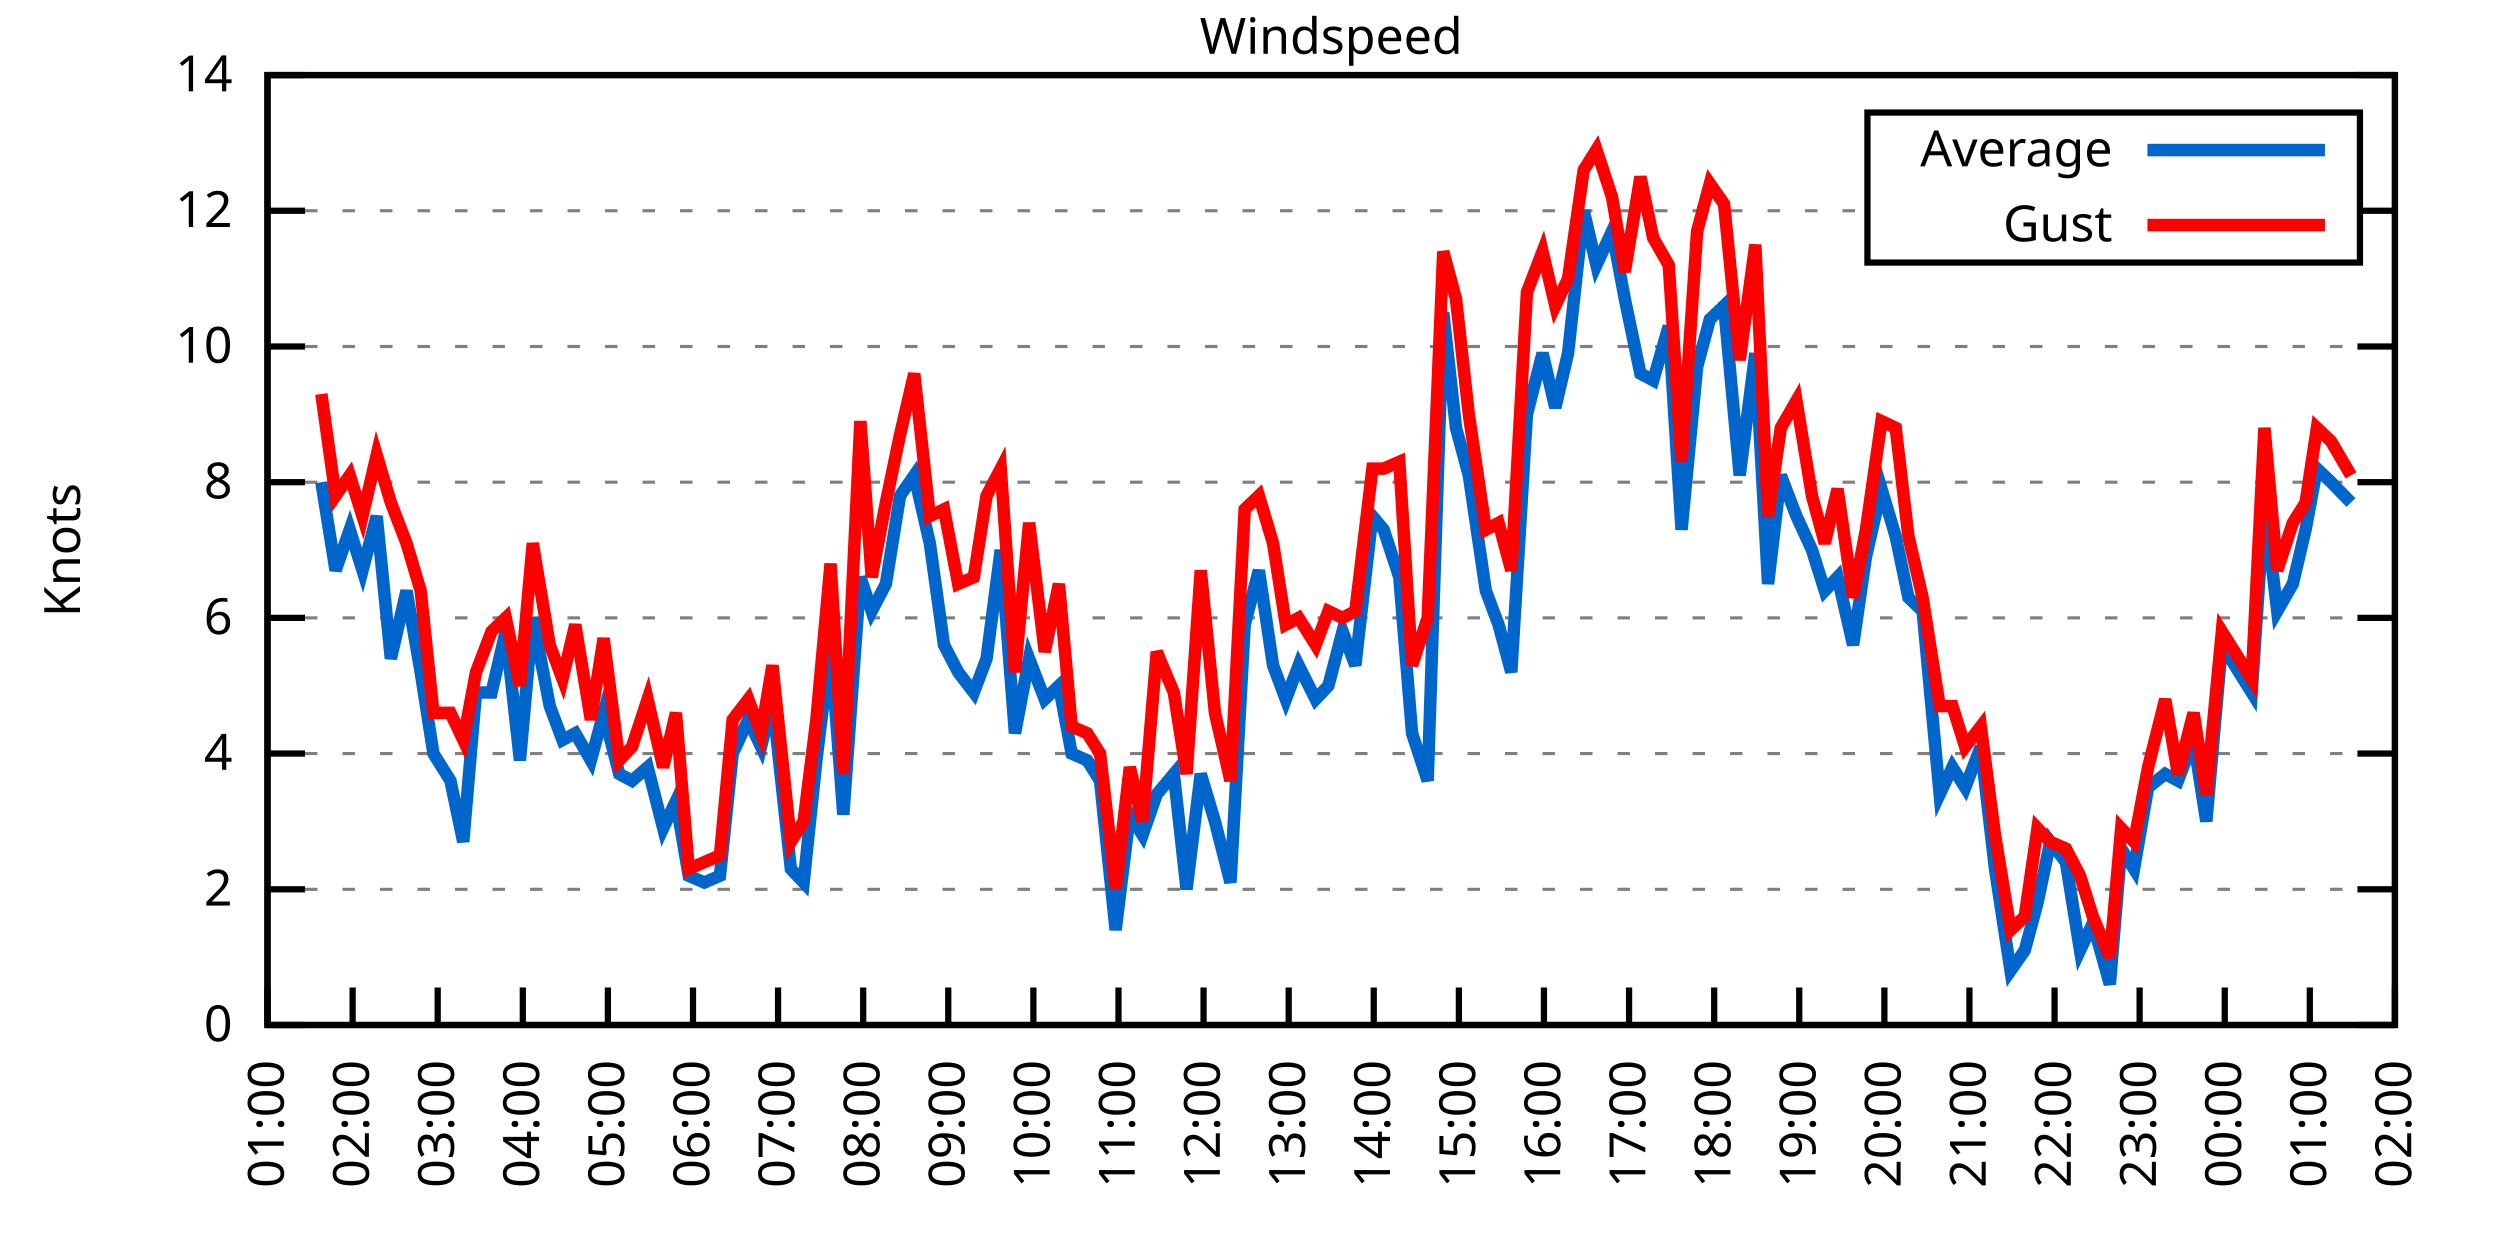
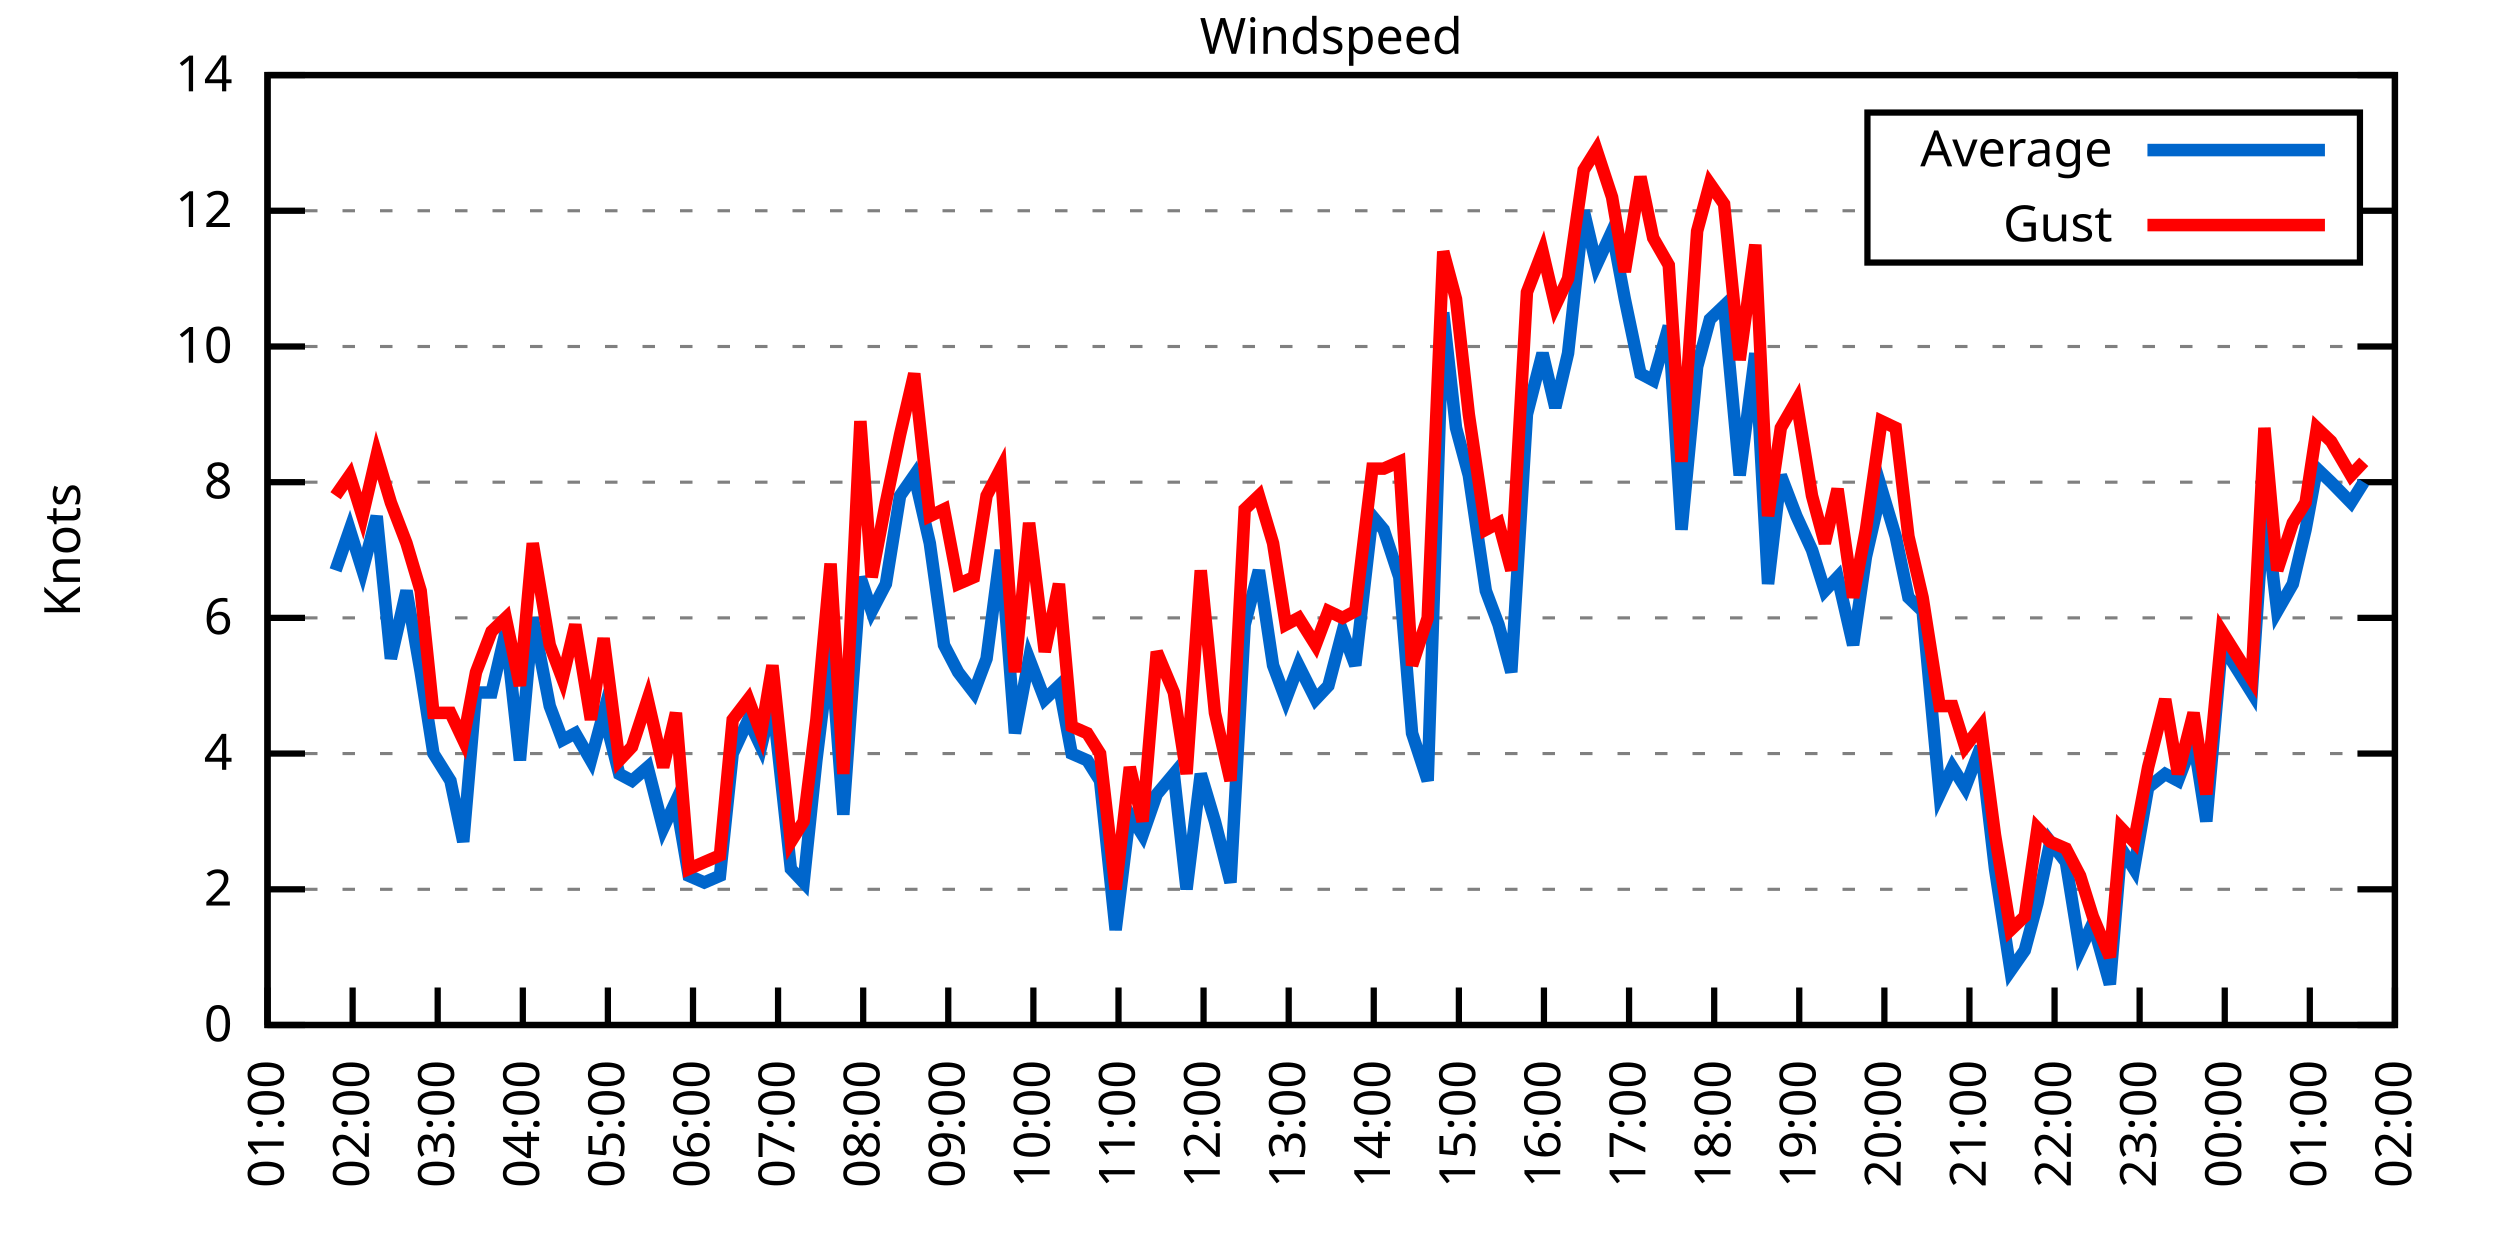
<svg xmlns="http://www.w3.org/2000/svg" xmlns:xlink="http://www.w3.org/1999/xlink" width="400" height="200" viewBox="0 0 400 200">
  <g id="gnuplot_canvas">
    <rect x="0" y="0" width="400" height="200" fill="none" />
    <defs>
      <circle id="gpDot" r="0.5" stroke-width="0.5" stroke="currentColor" />
      <path id="gpPt0" stroke-width="0.333" stroke="currentColor" d="M-1,0 h2 M0,-1 v2" />
      <path id="gpPt1" stroke-width="0.333" stroke="currentColor" d="M-1,-1 L1,1 M1,-1 L-1,1" />
      <path id="gpPt2" stroke-width="0.333" stroke="currentColor" d="M-1,0 L1,0 M0,-1 L0,1 M-1,-1 L1,1 M-1,1 L1,-1" />
      <rect id="gpPt3" stroke-width="0.333" stroke="currentColor" x="-1" y="-1" width="2" height="2" />
      <rect id="gpPt4" stroke-width="0.333" stroke="currentColor" fill="currentColor" x="-1" y="-1" width="2" height="2" />
      <circle id="gpPt5" stroke-width="0.333" stroke="currentColor" cx="0" cy="0" r="1" />
      <use xlink:href="#gpPt5" id="gpPt6" fill="currentColor" stroke="none" />
      <path id="gpPt7" stroke-width="0.333" stroke="currentColor" d="M0,-1.33 L-1.33,0.67 L1.33,0.67 z" />
      <use xlink:href="#gpPt7" id="gpPt8" fill="currentColor" stroke="none" />
      <use xlink:href="#gpPt7" id="gpPt9" stroke="currentColor" transform="rotate(180)" />
      <use xlink:href="#gpPt9" id="gpPt10" fill="currentColor" stroke="none" />
      <use xlink:href="#gpPt3" id="gpPt11" stroke="currentColor" transform="rotate(45)" />
      <use xlink:href="#gpPt11" id="gpPt12" fill="currentColor" stroke="none" />
      <path id="gpPt13" stroke-width="0.333" stroke="currentColor" d="M0,1.330 L1.265,0.411 L0.782,-1.067 L-0.782,-1.076 L-1.265,0.411 z" />
      <use xlink:href="#gpPt13" id="gpPt14" fill="currentColor" stroke="none" />
      <filter id="textbox" filterUnits="objectBoundingBox" x="0" y="0" height="1" width="1">
        <feFlood flood-color="white" flood-opacity="1" result="bgnd" />
        <feComposite in="SourceGraphic" in2="bgnd" operator="atop" />
      </filter>
      <filter id="greybox" filterUnits="objectBoundingBox" x="0" y="0" height="1" width="1">
        <feFlood flood-color="lightgrey" flood-opacity="1" result="grey" />
        <feComposite in="SourceGraphic" in2="grey" operator="atop" />
      </filter>
    </defs>
    <g fill="none" color="white" stroke="currentColor" stroke-width="1.00" stroke-linecap="butt" stroke-linejoin="miter">
</g>
    <g fill="none" color="black" stroke="currentColor" stroke-width="1.00" stroke-linecap="butt" stroke-linejoin="miter">
      <g stroke="none" shape-rendering="crispEdges">
        <polygon fill="rgb(255, 255, 255)" points="42.80,164.00 383.18,164.00 383.18,12.02 42.80,12.02 " />
      </g>
    </g>
    <g fill="none" color="black" stroke="currentColor" stroke-width="1.00" stroke-linecap="butt" stroke-linejoin="miter">
</g>
    <g fill="none" color="black" stroke="black" stroke-width="0.50" stroke-linecap="butt" stroke-linejoin="miter">
</g>
    <g fill="none" color="gray" stroke="currentColor" stroke-width="0.50" stroke-linecap="butt" stroke-linejoin="miter">
      <path stroke="gray" stroke-dasharray="2,4" class="gridline" d="M42.80,164.00 L383.19,164.00  " />
    </g>
    <g fill="none" color="gray" stroke="gray" stroke-width="1.00" stroke-linecap="butt" stroke-linejoin="miter">
</g>
    <g fill="none" color="black" stroke="currentColor" stroke-width="1.00" stroke-linecap="butt" stroke-linejoin="miter">
      <path stroke="black" d="M42.80,164.00 L48.80,164.00 M383.19,164.00 L377.19,164.00  " />
      <g transform="translate(37.20,166.60)" stroke="none" fill="black" font-family="Sans" font-size="8.00" text-anchor="end">
        <text>
          <tspan font-family="Sans"> 0</tspan>
        </text>
      </g>
    </g>
    <g fill="none" color="black" stroke="currentColor" stroke-width="1.00" stroke-linecap="butt" stroke-linejoin="miter">
</g>
    <g fill="none" color="black" stroke="black" stroke-width="0.50" stroke-linecap="butt" stroke-linejoin="miter">
</g>
    <g fill="none" color="gray" stroke="currentColor" stroke-width="0.50" stroke-linecap="butt" stroke-linejoin="miter">
      <path stroke="gray" stroke-dasharray="2,4" class="gridline" d="M42.80,142.29 L383.19,142.29  " />
    </g>
    <g fill="none" color="gray" stroke="gray" stroke-width="1.00" stroke-linecap="butt" stroke-linejoin="miter">
</g>
    <g fill="none" color="black" stroke="currentColor" stroke-width="1.00" stroke-linecap="butt" stroke-linejoin="miter">
      <path stroke="black" d="M42.80,142.29 L48.80,142.29 M383.19,142.29 L377.19,142.29  " />
      <g transform="translate(37.20,144.89)" stroke="none" fill="black" font-family="Sans" font-size="8.00" text-anchor="end">
        <text>
          <tspan font-family="Sans"> 2</tspan>
        </text>
      </g>
    </g>
    <g fill="none" color="black" stroke="currentColor" stroke-width="1.00" stroke-linecap="butt" stroke-linejoin="miter">
</g>
    <g fill="none" color="black" stroke="black" stroke-width="0.50" stroke-linecap="butt" stroke-linejoin="miter">
</g>
    <g fill="none" color="gray" stroke="currentColor" stroke-width="0.50" stroke-linecap="butt" stroke-linejoin="miter">
      <path stroke="gray" stroke-dasharray="2,4" class="gridline" d="M42.80,120.57 L383.19,120.57  " />
    </g>
    <g fill="none" color="gray" stroke="gray" stroke-width="1.00" stroke-linecap="butt" stroke-linejoin="miter">
</g>
    <g fill="none" color="black" stroke="currentColor" stroke-width="1.00" stroke-linecap="butt" stroke-linejoin="miter">
      <path stroke="black" d="M42.80,120.57 L48.80,120.57 M383.19,120.57 L377.19,120.57  " />
      <g transform="translate(37.20,123.17)" stroke="none" fill="black" font-family="Sans" font-size="8.00" text-anchor="end">
        <text>
          <tspan font-family="Sans"> 4</tspan>
        </text>
      </g>
    </g>
    <g fill="none" color="black" stroke="currentColor" stroke-width="1.00" stroke-linecap="butt" stroke-linejoin="miter">
</g>
    <g fill="none" color="black" stroke="black" stroke-width="0.50" stroke-linecap="butt" stroke-linejoin="miter">
</g>
    <g fill="none" color="gray" stroke="currentColor" stroke-width="0.50" stroke-linecap="butt" stroke-linejoin="miter">
      <path stroke="gray" stroke-dasharray="2,4" class="gridline" d="M42.80,98.86 L383.19,98.86  " />
    </g>
    <g fill="none" color="gray" stroke="gray" stroke-width="1.00" stroke-linecap="butt" stroke-linejoin="miter">
</g>
    <g fill="none" color="black" stroke="currentColor" stroke-width="1.00" stroke-linecap="butt" stroke-linejoin="miter">
      <path stroke="black" d="M42.80,98.86 L48.80,98.86 M383.19,98.86 L377.19,98.86  " />
      <g transform="translate(37.20,101.46)" stroke="none" fill="black" font-family="Sans" font-size="8.00" text-anchor="end">
        <text>
          <tspan font-family="Sans"> 6</tspan>
        </text>
      </g>
    </g>
    <g fill="none" color="black" stroke="currentColor" stroke-width="1.00" stroke-linecap="butt" stroke-linejoin="miter">
</g>
    <g fill="none" color="black" stroke="black" stroke-width="0.50" stroke-linecap="butt" stroke-linejoin="miter">
</g>
    <g fill="none" color="gray" stroke="currentColor" stroke-width="0.50" stroke-linecap="butt" stroke-linejoin="miter">
      <path stroke="gray" stroke-dasharray="2,4" class="gridline" d="M42.80,77.15 L383.19,77.15  " />
    </g>
    <g fill="none" color="gray" stroke="gray" stroke-width="1.00" stroke-linecap="butt" stroke-linejoin="miter">
</g>
    <g fill="none" color="black" stroke="currentColor" stroke-width="1.00" stroke-linecap="butt" stroke-linejoin="miter">
      <path stroke="black" d="M42.80,77.15 L48.80,77.15 M383.19,77.15 L377.19,77.15  " />
      <g transform="translate(37.20,79.75)" stroke="none" fill="black" font-family="Sans" font-size="8.00" text-anchor="end">
        <text>
          <tspan font-family="Sans"> 8</tspan>
        </text>
      </g>
    </g>
    <g fill="none" color="black" stroke="currentColor" stroke-width="1.00" stroke-linecap="butt" stroke-linejoin="miter">
</g>
    <g fill="none" color="black" stroke="black" stroke-width="0.50" stroke-linecap="butt" stroke-linejoin="miter">
</g>
    <g fill="none" color="gray" stroke="currentColor" stroke-width="0.50" stroke-linecap="butt" stroke-linejoin="miter">
      <path stroke="gray" stroke-dasharray="2,4" class="gridline" d="M42.80,55.44 L383.19,55.44  " />
    </g>
    <g fill="none" color="gray" stroke="gray" stroke-width="1.00" stroke-linecap="butt" stroke-linejoin="miter">
</g>
    <g fill="none" color="black" stroke="currentColor" stroke-width="1.00" stroke-linecap="butt" stroke-linejoin="miter">
      <path stroke="black" d="M42.80,55.44 L48.80,55.44 M383.19,55.44 L377.19,55.44  " />
      <g transform="translate(37.20,58.04)" stroke="none" fill="black" font-family="Sans" font-size="8.00" text-anchor="end">
        <text>
          <tspan font-family="Sans"> 10</tspan>
        </text>
      </g>
    </g>
    <g fill="none" color="black" stroke="currentColor" stroke-width="1.00" stroke-linecap="butt" stroke-linejoin="miter">
</g>
    <g fill="none" color="black" stroke="black" stroke-width="0.50" stroke-linecap="butt" stroke-linejoin="miter">
</g>
    <g fill="none" color="gray" stroke="currentColor" stroke-width="0.50" stroke-linecap="butt" stroke-linejoin="miter">
      <path stroke="gray" stroke-dasharray="2,4" class="gridline" d="M42.80,33.72 L298.79,33.72 M377.59,33.72 L383.19,33.72  " />
    </g>
    <g fill="none" color="gray" stroke="gray" stroke-width="1.00" stroke-linecap="butt" stroke-linejoin="miter">
</g>
    <g fill="none" color="black" stroke="currentColor" stroke-width="1.00" stroke-linecap="butt" stroke-linejoin="miter">
      <path stroke="black" d="M42.80,33.72 L48.80,33.72 M383.19,33.72 L377.19,33.72  " />
      <g transform="translate(37.20,36.32)" stroke="none" fill="black" font-family="Sans" font-size="8.00" text-anchor="end">
        <text>
          <tspan font-family="Sans"> 12</tspan>
        </text>
      </g>
    </g>
    <g fill="none" color="black" stroke="currentColor" stroke-width="1.00" stroke-linecap="butt" stroke-linejoin="miter">
</g>
    <g fill="none" color="black" stroke="black" stroke-width="0.50" stroke-linecap="butt" stroke-linejoin="miter">
</g>
    <g fill="none" color="gray" stroke="currentColor" stroke-width="0.50" stroke-linecap="butt" stroke-linejoin="miter">
      <path stroke="gray" stroke-dasharray="2,4" class="gridline" d="M42.80,12.01 L383.19,12.01  " />
    </g>
    <g fill="none" color="gray" stroke="gray" stroke-width="1.00" stroke-linecap="butt" stroke-linejoin="miter">
</g>
    <g fill="none" color="black" stroke="currentColor" stroke-width="1.00" stroke-linecap="butt" stroke-linejoin="miter">
      <path stroke="black" d="M42.80,12.01 L48.80,12.01 M383.19,12.01 L377.19,12.01  " />
      <g transform="translate(37.20,14.61)" stroke="none" fill="black" font-family="Sans" font-size="8.00" text-anchor="end">
        <text>
          <tspan font-family="Sans"> 14</tspan>
        </text>
      </g>
    </g>
    <g fill="none" color="black" stroke="currentColor" stroke-width="1.00" stroke-linecap="butt" stroke-linejoin="miter">
      <path stroke="black" d="M42.80,164.00 L42.80,158.00  " />
      <g transform="translate(45.40,169.60) rotate(270.00)" stroke="none" fill="black" font-family="Sans" font-size="8.00" text-anchor="end">
        <text>
          <tspan font-family="Sans">01:00</tspan>
        </text>
      </g>
    </g>
    <g fill="none" color="black" stroke="currentColor" stroke-width="1.00" stroke-linecap="butt" stroke-linejoin="miter">
      <path stroke="black" d="M56.42,164.00 L56.42,158.00  " />
      <g transform="translate(59.02,169.60) rotate(270.00)" stroke="none" fill="black" font-family="Sans" font-size="8.00" text-anchor="end">
        <text>
          <tspan font-family="Sans">02:00</tspan>
        </text>
      </g>
    </g>
    <g fill="none" color="black" stroke="currentColor" stroke-width="1.00" stroke-linecap="butt" stroke-linejoin="miter">
      <path stroke="black" d="M70.03,164.00 L70.03,158.00  " />
      <g transform="translate(72.63,169.60) rotate(270.00)" stroke="none" fill="black" font-family="Sans" font-size="8.00" text-anchor="end">
        <text>
          <tspan font-family="Sans">03:00</tspan>
        </text>
      </g>
    </g>
    <g fill="none" color="black" stroke="currentColor" stroke-width="1.00" stroke-linecap="butt" stroke-linejoin="miter">
      <path stroke="black" d="M83.65,164.00 L83.65,158.00  " />
      <g transform="translate(86.25,169.60) rotate(270.00)" stroke="none" fill="black" font-family="Sans" font-size="8.00" text-anchor="end">
        <text>
          <tspan font-family="Sans">04:00</tspan>
        </text>
      </g>
    </g>
    <g fill="none" color="black" stroke="currentColor" stroke-width="1.00" stroke-linecap="butt" stroke-linejoin="miter">
      <path stroke="black" d="M97.26,164.00 L97.26,158.00  " />
      <g transform="translate(99.86,169.60) rotate(270.00)" stroke="none" fill="black" font-family="Sans" font-size="8.00" text-anchor="end">
        <text>
          <tspan font-family="Sans">05:00</tspan>
        </text>
      </g>
    </g>
    <g fill="none" color="black" stroke="currentColor" stroke-width="1.00" stroke-linecap="butt" stroke-linejoin="miter">
      <path stroke="black" d="M110.88,164.00 L110.88,158.00  " />
      <g transform="translate(113.48,169.60) rotate(270.00)" stroke="none" fill="black" font-family="Sans" font-size="8.00" text-anchor="end">
        <text>
          <tspan font-family="Sans">06:00</tspan>
        </text>
      </g>
    </g>
    <g fill="none" color="black" stroke="currentColor" stroke-width="1.00" stroke-linecap="butt" stroke-linejoin="miter">
      <path stroke="black" d="M124.49,164.00 L124.49,158.00  " />
      <g transform="translate(127.09,169.60) rotate(270.00)" stroke="none" fill="black" font-family="Sans" font-size="8.00" text-anchor="end">
        <text>
          <tspan font-family="Sans">07:00</tspan>
        </text>
      </g>
    </g>
    <g fill="none" color="black" stroke="currentColor" stroke-width="1.00" stroke-linecap="butt" stroke-linejoin="miter">
      <path stroke="black" d="M138.11,164.00 L138.11,158.00  " />
      <g transform="translate(140.71,169.60) rotate(270.00)" stroke="none" fill="black" font-family="Sans" font-size="8.00" text-anchor="end">
        <text>
          <tspan font-family="Sans">08:00</tspan>
        </text>
      </g>
    </g>
    <g fill="none" color="black" stroke="currentColor" stroke-width="1.00" stroke-linecap="butt" stroke-linejoin="miter">
      <path stroke="black" d="M151.72,164.00 L151.72,158.00  " />
      <g transform="translate(154.32,169.60) rotate(270.00)" stroke="none" fill="black" font-family="Sans" font-size="8.00" text-anchor="end">
        <text>
          <tspan font-family="Sans">09:00</tspan>
        </text>
      </g>
    </g>
    <g fill="none" color="black" stroke="currentColor" stroke-width="1.00" stroke-linecap="butt" stroke-linejoin="miter">
      <path stroke="black" d="M165.34,164.00 L165.34,158.00  " />
      <g transform="translate(167.94,169.60) rotate(270.00)" stroke="none" fill="black" font-family="Sans" font-size="8.00" text-anchor="end">
        <text>
          <tspan font-family="Sans">10:00</tspan>
        </text>
      </g>
    </g>
    <g fill="none" color="black" stroke="currentColor" stroke-width="1.00" stroke-linecap="butt" stroke-linejoin="miter">
      <path stroke="black" d="M178.96,164.00 L178.96,158.00  " />
      <g transform="translate(181.56,169.60) rotate(270.00)" stroke="none" fill="black" font-family="Sans" font-size="8.00" text-anchor="end">
        <text>
          <tspan font-family="Sans">11:00</tspan>
        </text>
      </g>
    </g>
    <g fill="none" color="black" stroke="currentColor" stroke-width="1.00" stroke-linecap="butt" stroke-linejoin="miter">
      <path stroke="black" d="M192.57,164.00 L192.57,158.00  " />
      <g transform="translate(195.17,169.60) rotate(270.00)" stroke="none" fill="black" font-family="Sans" font-size="8.00" text-anchor="end">
        <text>
          <tspan font-family="Sans">12:00</tspan>
        </text>
      </g>
    </g>
    <g fill="none" color="black" stroke="currentColor" stroke-width="1.00" stroke-linecap="butt" stroke-linejoin="miter">
      <path stroke="black" d="M206.19,164.00 L206.19,158.00  " />
      <g transform="translate(208.79,169.60) rotate(270.00)" stroke="none" fill="black" font-family="Sans" font-size="8.00" text-anchor="end">
        <text>
          <tspan font-family="Sans">13:00</tspan>
        </text>
      </g>
    </g>
    <g fill="none" color="black" stroke="currentColor" stroke-width="1.00" stroke-linecap="butt" stroke-linejoin="miter">
      <path stroke="black" d="M219.80,164.00 L219.80,158.00  " />
      <g transform="translate(222.40,169.60) rotate(270.00)" stroke="none" fill="black" font-family="Sans" font-size="8.00" text-anchor="end">
        <text>
          <tspan font-family="Sans">14:00</tspan>
        </text>
      </g>
    </g>
    <g fill="none" color="black" stroke="currentColor" stroke-width="1.00" stroke-linecap="butt" stroke-linejoin="miter">
      <path stroke="black" d="M233.42,164.00 L233.42,158.00  " />
      <g transform="translate(236.02,169.60) rotate(270.00)" stroke="none" fill="black" font-family="Sans" font-size="8.00" text-anchor="end">
        <text>
          <tspan font-family="Sans">15:00</tspan>
        </text>
      </g>
    </g>
    <g fill="none" color="black" stroke="currentColor" stroke-width="1.00" stroke-linecap="butt" stroke-linejoin="miter">
      <path stroke="black" d="M247.03,164.00 L247.03,158.00  " />
      <g transform="translate(249.63,169.60) rotate(270.00)" stroke="none" fill="black" font-family="Sans" font-size="8.00" text-anchor="end">
        <text>
          <tspan font-family="Sans">16:00</tspan>
        </text>
      </g>
    </g>
    <g fill="none" color="black" stroke="currentColor" stroke-width="1.00" stroke-linecap="butt" stroke-linejoin="miter">
      <path stroke="black" d="M260.65,164.00 L260.65,158.00  " />
      <g transform="translate(263.25,169.60) rotate(270.00)" stroke="none" fill="black" font-family="Sans" font-size="8.00" text-anchor="end">
        <text>
          <tspan font-family="Sans">17:00</tspan>
        </text>
      </g>
    </g>
    <g fill="none" color="black" stroke="currentColor" stroke-width="1.00" stroke-linecap="butt" stroke-linejoin="miter">
      <path stroke="black" d="M274.27,164.00 L274.27,158.00  " />
      <g transform="translate(276.87,169.60) rotate(270.00)" stroke="none" fill="black" font-family="Sans" font-size="8.00" text-anchor="end">
        <text>
          <tspan font-family="Sans">18:00</tspan>
        </text>
      </g>
    </g>
    <g fill="none" color="black" stroke="currentColor" stroke-width="1.00" stroke-linecap="butt" stroke-linejoin="miter">
      <path stroke="black" d="M287.88,164.00 L287.88,158.00  " />
      <g transform="translate(290.48,169.60) rotate(270.00)" stroke="none" fill="black" font-family="Sans" font-size="8.00" text-anchor="end">
        <text>
          <tspan font-family="Sans">19:00</tspan>
        </text>
      </g>
    </g>
    <g fill="none" color="black" stroke="currentColor" stroke-width="1.00" stroke-linecap="butt" stroke-linejoin="miter">
      <path stroke="black" d="M301.50,164.00 L301.50,158.00  " />
      <g transform="translate(304.10,169.60) rotate(270.00)" stroke="none" fill="black" font-family="Sans" font-size="8.00" text-anchor="end">
        <text>
          <tspan font-family="Sans">20:00</tspan>
        </text>
      </g>
    </g>
    <g fill="none" color="black" stroke="currentColor" stroke-width="1.00" stroke-linecap="butt" stroke-linejoin="miter">
      <path stroke="black" d="M315.11,164.00 L315.11,158.00  " />
      <g transform="translate(317.71,169.60) rotate(270.00)" stroke="none" fill="black" font-family="Sans" font-size="8.00" text-anchor="end">
        <text>
          <tspan font-family="Sans">21:00</tspan>
        </text>
      </g>
    </g>
    <g fill="none" color="black" stroke="currentColor" stroke-width="1.00" stroke-linecap="butt" stroke-linejoin="miter">
      <path stroke="black" d="M328.73,164.00 L328.73,158.00  " />
      <g transform="translate(331.33,169.60) rotate(270.00)" stroke="none" fill="black" font-family="Sans" font-size="8.00" text-anchor="end">
        <text>
          <tspan font-family="Sans">22:00</tspan>
        </text>
      </g>
    </g>
    <g fill="none" color="black" stroke="currentColor" stroke-width="1.00" stroke-linecap="butt" stroke-linejoin="miter">
      <path stroke="black" d="M342.34,164.00 L342.34,158.00  " />
      <g transform="translate(344.94,169.60) rotate(270.00)" stroke="none" fill="black" font-family="Sans" font-size="8.00" text-anchor="end">
        <text>
          <tspan font-family="Sans">23:00</tspan>
        </text>
      </g>
    </g>
    <g fill="none" color="black" stroke="currentColor" stroke-width="1.00" stroke-linecap="butt" stroke-linejoin="miter">
      <path stroke="black" d="M355.96,164.00 L355.96,158.00  " />
      <g transform="translate(358.56,169.60) rotate(270.00)" stroke="none" fill="black" font-family="Sans" font-size="8.00" text-anchor="end">
        <text>
          <tspan font-family="Sans">00:00</tspan>
        </text>
      </g>
    </g>
    <g fill="none" color="black" stroke="currentColor" stroke-width="1.00" stroke-linecap="butt" stroke-linejoin="miter">
      <path stroke="black" d="M369.57,164.00 L369.57,158.00  " />
      <g transform="translate(372.17,169.60) rotate(270.00)" stroke="none" fill="black" font-family="Sans" font-size="8.00" text-anchor="end">
        <text>
          <tspan font-family="Sans">01:00</tspan>
        </text>
      </g>
    </g>
    <g fill="none" color="black" stroke="currentColor" stroke-width="1.00" stroke-linecap="butt" stroke-linejoin="miter">
      <path stroke="black" d="M383.19,164.00 L383.19,158.00  " />
      <g transform="translate(385.79,169.60) rotate(270.00)" stroke="none" fill="black" font-family="Sans" font-size="8.00" text-anchor="end">
        <text>
          <tspan font-family="Sans">02:00</tspan>
        </text>
      </g>
    </g>
    <g fill="none" color="black" stroke="currentColor" stroke-width="1.00" stroke-linecap="butt" stroke-linejoin="miter">
</g>
    <g fill="none" color="black" stroke="currentColor" stroke-width="1.00" stroke-linecap="butt" stroke-linejoin="miter">
      <path stroke="black" d="M42.80,12.01 L42.80,164.00 L383.19,164.00 L383.19,12.01 L42.80,12.01 Z  " />
    </g>
    <g fill="none" color="black" stroke="currentColor" stroke-width="1.00" stroke-linecap="butt" stroke-linejoin="miter">
</g>
    <g fill="none" color="black" stroke="currentColor" stroke-width="1.00" stroke-linecap="butt" stroke-linejoin="miter">
      <path stroke="black" d="M298.79,42.01 L298.79,18.01 L377.59,18.01 L377.59,42.01 L298.79,42.01 Z  " />
    </g>
    <g id="Windspeed_plot_1">
      <g fill="none" color="white" stroke="black" stroke-width="2.00" stroke-linecap="butt" stroke-linejoin="miter">
</g>
      <g fill="none" color="black" stroke="currentColor" stroke-width="2.00" stroke-linecap="butt" stroke-linejoin="miter">
        <g transform="translate(337.99,26.61)" stroke="none" fill="black" font-family="Sans" font-size="8.00" text-anchor="end">
          <text>
            <tspan font-family="Sans">Average</tspan>
          </text>
        </g>
      </g>
      <g fill="none" color="black" stroke="currentColor" stroke-width="2.00" stroke-linecap="butt" stroke-linejoin="miter">
-         <path stroke="rgb(  0, 102, 204)" d="M343.59,24.01 L371.99,24.01 M51.42,77.15 L53.69,91.26 L55.96,84.75 L58.00,91.26 L60.27,82.58 L62.54,105.38   L65.04,94.52 L67.31,107.55 L69.35,120.57 L72.07,124.92 L74.12,134.69 L76.16,110.80 L78.65,110.80 L80.92,101.03   L83.19,121.66 L85.24,98.86 L87.96,112.97 L90.00,118.40 L92.04,117.32 L94.54,121.66 L96.58,114.06 L99.08,123.83   L101.12,124.92 L103.62,122.75 L106.11,132.52 L108.15,128.17 L110.20,140.12 L112.69,141.20 L115.19,140.12 L117.23,120.57   L119.73,115.15 L121.77,119.49 L123.59,111.89 L126.54,139.03 L128.58,141.20 L130.62,121.66 L132.89,103.20 L134.93,130.35   L137.66,92.35 L139.47,97.78 L141.74,93.43 L144.01,79.32 L146.28,76.06 L148.77,86.92 L151.04,103.20 L153.31,107.55   L155.81,110.80 L157.85,105.38 L160.12,88.00 L162.39,117.32 L164.66,105.38 L167.16,111.89 L169.43,109.72 L171.47,120.57   L173.96,121.66 L176.01,124.92 L178.50,148.80 L180.77,130.35 L182.81,133.60 L185.08,127.09 L187.81,123.83 L189.85,142.29   L192.12,123.83 L194.39,131.43 L196.88,141.20 L199.15,99.95 L201.42,91.26 L203.69,106.46 L205.73,111.89 L207.78,106.46   L210.50,111.89 L212.54,109.72 L214.81,101.03 L216.85,106.46 L219.58,82.58 L221.39,84.75 L223.89,92.35 L225.93,117.32   L228.43,124.92 L230.92,50.01 L232.96,68.46 L235.01,76.06 L237.73,94.52 L239.77,99.95 L241.81,107.55 L244.31,66.29   L246.81,56.52 L248.85,65.21 L250.89,56.52 L253.39,33.72 L255.43,42.41 L257.93,36.98 L259.97,47.84 L262.47,59.78   L264.51,60.86 L267.00,52.18 L269.05,84.75 L271.54,58.69 L273.58,51.09 L275.85,48.92 L278.35,76.06 L280.85,56.52   L282.89,93.43 L284.93,76.06 L287.43,82.58 L289.92,88.00 L291.97,94.52 L294.01,92.35 L296.50,103.20 L298.55,89.09   L301.04,78.23 L303.31,85.83 L305.35,95.60 L307.62,97.78 L310.35,127.09 L312.39,122.75 L314.43,126.00 L316.93,119.49   L319.20,139.03 L321.69,155.31 L323.96,152.06 L326.00,144.46 L328.05,134.69 L330.54,137.94 L332.81,152.06 L334.85,147.72   L337.58,157.49 L339.39,135.77 L341.44,139.03 L343.70,126.00 L346.43,123.83 L348.47,124.92 L350.97,118.40 L353.01,131.43   L355.50,103.20 L357.55,106.46 L360.27,110.80 L362.31,80.41 L364.36,97.78 L366.85,93.43 L368.89,84.75 L370.71,74.98   L372.98,77.15 L376.16,80.41  " />
+         <path stroke="rgb(  0, 102, 204)" d="M343.59,24.01 L371.99,24.01 M53.69,91.26 L55.96,84.75 L58.00,91.26 L60.27,82.58 L62.54,105.38 L65.04,94.52   L67.31,107.55 L69.35,120.57 L72.07,124.92 L74.12,134.69 L76.16,110.80 L78.65,110.80 L80.92,101.03 L83.19,121.66   L85.24,98.86 L87.96,112.97 L90.00,118.40 L92.04,117.32 L94.54,121.66 L96.58,114.06 L99.08,123.83 L101.12,124.92   L103.62,122.75 L106.11,132.52 L108.15,128.17 L110.20,140.12 L112.69,141.20 L115.19,140.12 L117.23,120.57 L119.73,115.15   L121.77,119.49 L123.59,111.89 L126.54,139.03 L128.58,141.20 L130.62,121.66 L132.89,103.20 L134.93,130.35 L137.66,92.35   L139.47,97.78 L141.74,93.43 L144.01,79.32 L146.28,76.06 L148.77,86.92 L151.04,103.20 L153.31,107.55 L155.81,110.80   L157.85,105.38 L160.12,88.00 L162.39,117.32 L164.66,105.38 L167.16,111.89 L169.43,109.72 L171.47,120.57 L173.96,121.66   L176.01,124.92 L178.50,148.80 L180.77,130.35 L182.81,133.60 L185.08,127.09 L187.81,123.83 L189.85,142.29 L192.12,123.83   L194.39,131.43 L196.88,141.20 L199.15,99.95 L201.42,91.26 L203.69,106.46 L205.73,111.89 L207.78,106.46 L210.50,111.89   L212.54,109.72 L214.81,101.03 L216.85,106.46 L219.58,82.58 L221.39,84.75 L223.89,92.35 L225.93,117.32 L228.43,124.92   L230.92,50.01 L232.96,68.46 L235.01,76.06 L237.73,94.52 L239.77,99.95 L241.81,107.55 L244.31,66.29 L246.81,56.52   L248.85,65.21 L250.89,56.52 L253.39,33.72 L255.43,42.41 L257.93,36.98 L259.97,47.84 L262.47,59.78 L264.51,60.86   L267.00,52.18 L269.05,84.75 L271.54,58.69 L273.58,51.09 L275.85,48.92 L278.35,76.06 L280.85,56.52 L282.89,93.43   L284.93,76.06 L287.43,82.58 L289.92,88.00 L291.97,94.52 L294.01,92.35 L296.50,103.20 L298.55,89.09 L301.04,78.23   L303.31,85.83 L305.35,95.60 L307.62,97.78 L310.35,127.09 L312.39,122.75 L314.43,126.00 L316.93,119.49 L319.20,139.03   L321.69,155.31 L323.96,152.06 L326.00,144.46 L328.05,134.69 L330.54,137.94 L332.81,152.06 L334.85,147.72 L337.58,157.49   L339.39,135.77 L341.44,139.03 L343.70,126.00 L346.43,123.83 L348.47,124.92 L350.97,118.40 L353.01,131.43 L355.50,103.20   L357.55,106.46 L360.27,110.80 L362.31,80.41 L364.36,97.78 L366.85,93.43 L368.89,84.75 L370.71,74.98 L372.98,77.15   L376.16,80.41 L378.20,77.15  " />
      </g>
    </g>
    <g id="Windspeed_plot_2">
      <g fill="none" color="black" stroke="currentColor" stroke-width="2.00" stroke-linecap="butt" stroke-linejoin="miter">
        <g transform="translate(337.99,38.61)" stroke="none" fill="black" font-family="Sans" font-size="8.00" text-anchor="end">
          <text>
            <tspan font-family="Sans">Gust</tspan>
          </text>
        </g>
      </g>
      <g fill="none" color="black" stroke="currentColor" stroke-width="2.00" stroke-linecap="butt" stroke-linejoin="miter">
-         <path stroke="rgb(255,   0,   0)" d="M343.59,36.01 L371.99,36.01 M51.42,63.04 L53.69,79.32 L55.96,76.06 L58.00,82.58 L60.27,72.81 L62.54,80.41   L65.04,86.92 L67.31,94.52 L69.35,114.06 L72.07,114.06 L74.12,118.40 L76.16,107.55 L78.65,101.03 L80.92,98.86   L83.19,109.72 L85.24,86.92 L87.96,103.20 L90.00,108.63 L92.04,99.95 L94.54,115.15 L96.58,102.12 L99.08,121.66   L101.12,119.49 L103.62,111.89 L106.11,122.75 L108.15,114.06 L110.20,139.03 L112.69,137.94 L115.19,136.86 L117.23,115.15   L119.73,111.89 L121.77,117.32 L123.59,106.46 L126.54,134.69 L128.58,131.43 L130.62,115.15 L132.89,90.18 L134.93,123.83   L137.66,67.38 L139.47,92.35 L141.74,80.41 L144.01,69.55 L146.28,59.78 L148.77,82.58 L151.04,81.49 L153.31,93.43   L155.81,92.35 L157.85,79.32 L160.12,74.98 L162.39,107.55 L164.66,83.66 L167.16,104.29 L169.43,93.43 L171.47,116.23   L173.96,117.32 L176.01,120.57 L178.50,142.29 L180.77,122.75 L182.81,131.43 L185.08,104.29 L187.81,110.80 L189.85,123.83   L192.12,91.26 L194.39,114.06 L196.88,124.92 L199.15,81.49 L201.42,79.32 L203.69,86.92 L205.73,99.95 L207.78,98.86   L210.50,103.20 L212.54,97.78 L214.81,98.86 L216.85,97.78 L219.58,74.98 L221.39,74.98 L223.89,73.89 L225.93,106.46   L228.43,98.86 L230.92,40.24 L232.96,47.84 L235.01,66.29 L237.73,84.75 L239.77,83.66 L241.81,91.26 L244.31,46.75   L246.81,40.24 L248.85,48.92 L250.89,44.58 L253.39,27.21 L255.43,23.95 L257.93,31.55 L259.97,43.49 L262.47,28.29   L264.51,38.07 L267.00,42.41 L269.05,73.89 L271.54,36.98 L273.58,29.38 L275.85,32.64 L278.35,57.61 L280.85,39.15   L282.89,82.58 L284.93,68.46 L287.43,64.12 L289.92,79.32 L291.97,86.92 L294.01,78.23 L296.50,95.60 L298.55,84.75   L301.04,67.38 L303.31,68.46 L305.35,85.83 L307.62,95.60 L310.35,112.97 L312.39,112.97 L314.43,119.49 L316.93,116.23   L319.20,133.60 L321.69,148.80 L323.96,146.63 L326.00,132.52 L328.05,134.69 L330.54,135.77 L332.81,140.12 L334.85,146.63   L337.58,153.14 L339.39,132.52 L341.44,134.69 L343.70,122.75 L346.43,111.89 L348.47,123.83 L350.97,114.06 L353.01,127.09   L355.50,101.03 L357.55,104.29 L360.27,108.63 L362.31,68.46 L364.36,91.26 L366.85,83.66 L368.89,80.41 L370.71,68.46   L372.98,70.63 L376.16,76.06  " />
+         <path stroke="rgb(255,   0,   0)" d="M343.59,36.01 L371.99,36.01 M53.69,79.32 L55.96,76.06 L58.00,82.58 L60.27,72.81 L62.54,80.41 L65.04,86.92   L67.31,94.52 L69.35,114.06 L72.07,114.06 L74.12,118.40 L76.16,107.55 L78.65,101.03 L80.92,98.86 L83.19,109.72   L85.24,86.92 L87.96,103.20 L90.00,108.63 L92.04,99.95 L94.54,115.15 L96.58,102.12 L99.08,121.66 L101.12,119.49   L103.62,111.89 L106.11,122.75 L108.15,114.06 L110.20,139.03 L112.69,137.94 L115.19,136.86 L117.23,115.15 L119.73,111.89   L121.77,117.32 L123.59,106.46 L126.54,134.69 L128.58,131.43 L130.62,115.15 L132.89,90.18 L134.93,123.83 L137.66,67.38   L139.47,92.35 L141.74,80.41 L144.01,69.55 L146.28,59.78 L148.77,82.58 L151.04,81.49 L153.31,93.43 L155.81,92.35   L157.85,79.32 L160.12,74.98 L162.39,107.55 L164.66,83.66 L167.16,104.29 L169.43,93.43 L171.47,116.23 L173.96,117.32   L176.01,120.57 L178.50,142.29 L180.77,122.75 L182.81,131.43 L185.08,104.29 L187.81,110.80 L189.85,123.83 L192.12,91.26   L194.39,114.06 L196.88,124.92 L199.15,81.49 L201.42,79.32 L203.69,86.92 L205.73,99.95 L207.78,98.86 L210.50,103.20   L212.54,97.78 L214.81,98.86 L216.85,97.78 L219.58,74.98 L221.39,74.98 L223.89,73.89 L225.93,106.46 L228.43,98.86   L230.92,40.24 L232.96,47.84 L235.01,66.29 L237.73,84.75 L239.77,83.66 L241.81,91.26 L244.31,46.75 L246.81,40.24   L248.85,48.92 L250.89,44.58 L253.39,27.21 L255.43,23.95 L257.93,31.55 L259.97,43.49 L262.47,28.29 L264.51,38.07   L267.00,42.41 L269.05,73.89 L271.54,36.98 L273.58,29.38 L275.85,32.64 L278.35,57.61 L280.85,39.15 L282.89,82.58   L284.93,68.46 L287.43,64.12 L289.92,79.32 L291.97,86.92 L294.01,78.23 L296.50,95.60 L298.55,84.75 L301.04,67.38   L303.31,68.46 L305.35,85.83 L307.62,95.60 L310.35,112.97 L312.39,112.97 L314.43,119.49 L316.93,116.23 L319.20,133.60   L321.69,148.80 L323.96,146.63 L326.00,132.52 L328.05,134.69 L330.54,135.77 L332.81,140.12 L334.85,146.63 L337.58,153.14   L339.39,132.52 L341.44,134.69 L343.70,122.75 L346.43,111.89 L348.47,123.83 L350.97,114.06 L353.01,127.09 L355.50,101.03   L357.55,104.29 L360.27,108.63 L362.31,68.46 L364.36,91.26 L366.85,83.66 L368.89,80.41 L370.71,68.46 L372.98,70.63   L376.16,76.06 L378.20,73.89  " />
      </g>
    </g>
    <g fill="none" color="black" stroke="currentColor" stroke-width="2.00" stroke-linecap="butt" stroke-linejoin="miter">
</g>
    <g fill="none" color="black" stroke="black" stroke-width="1.00" stroke-linecap="butt" stroke-linejoin="miter">
</g>
    <g fill="none" color="black" stroke="currentColor" stroke-width="1.00" stroke-linecap="butt" stroke-linejoin="miter">
      <path stroke="black" d="M42.80,12.01 L42.80,164.00 L383.19,164.00 L383.19,12.01 L42.80,12.01 Z  " />
      <g transform="translate(12.80,88.01) rotate(270.00)" stroke="none" fill="black" font-family="Sans" font-size="8.00" text-anchor="middle">
        <text>
          <tspan font-family="Sans">Knots</tspan>
        </text>
      </g>
    </g>
    <g fill="none" color="black" stroke="currentColor" stroke-width="1.00" stroke-linecap="butt" stroke-linejoin="miter">
</g>
    <g fill="none" color="black" stroke="currentColor" stroke-width="1.00" stroke-linecap="butt" stroke-linejoin="miter">
      <g transform="translate(212.99,8.61)" stroke="none" fill="black" font-family="Sans" font-size="8.00" text-anchor="middle">
        <text>
          <tspan font-family="Sans">Windspeed</tspan>
        </text>
      </g>
    </g>
    <g fill="none" color="black" stroke="currentColor" stroke-width="1.00" stroke-linecap="butt" stroke-linejoin="miter">
</g>
  </g>
</svg>
